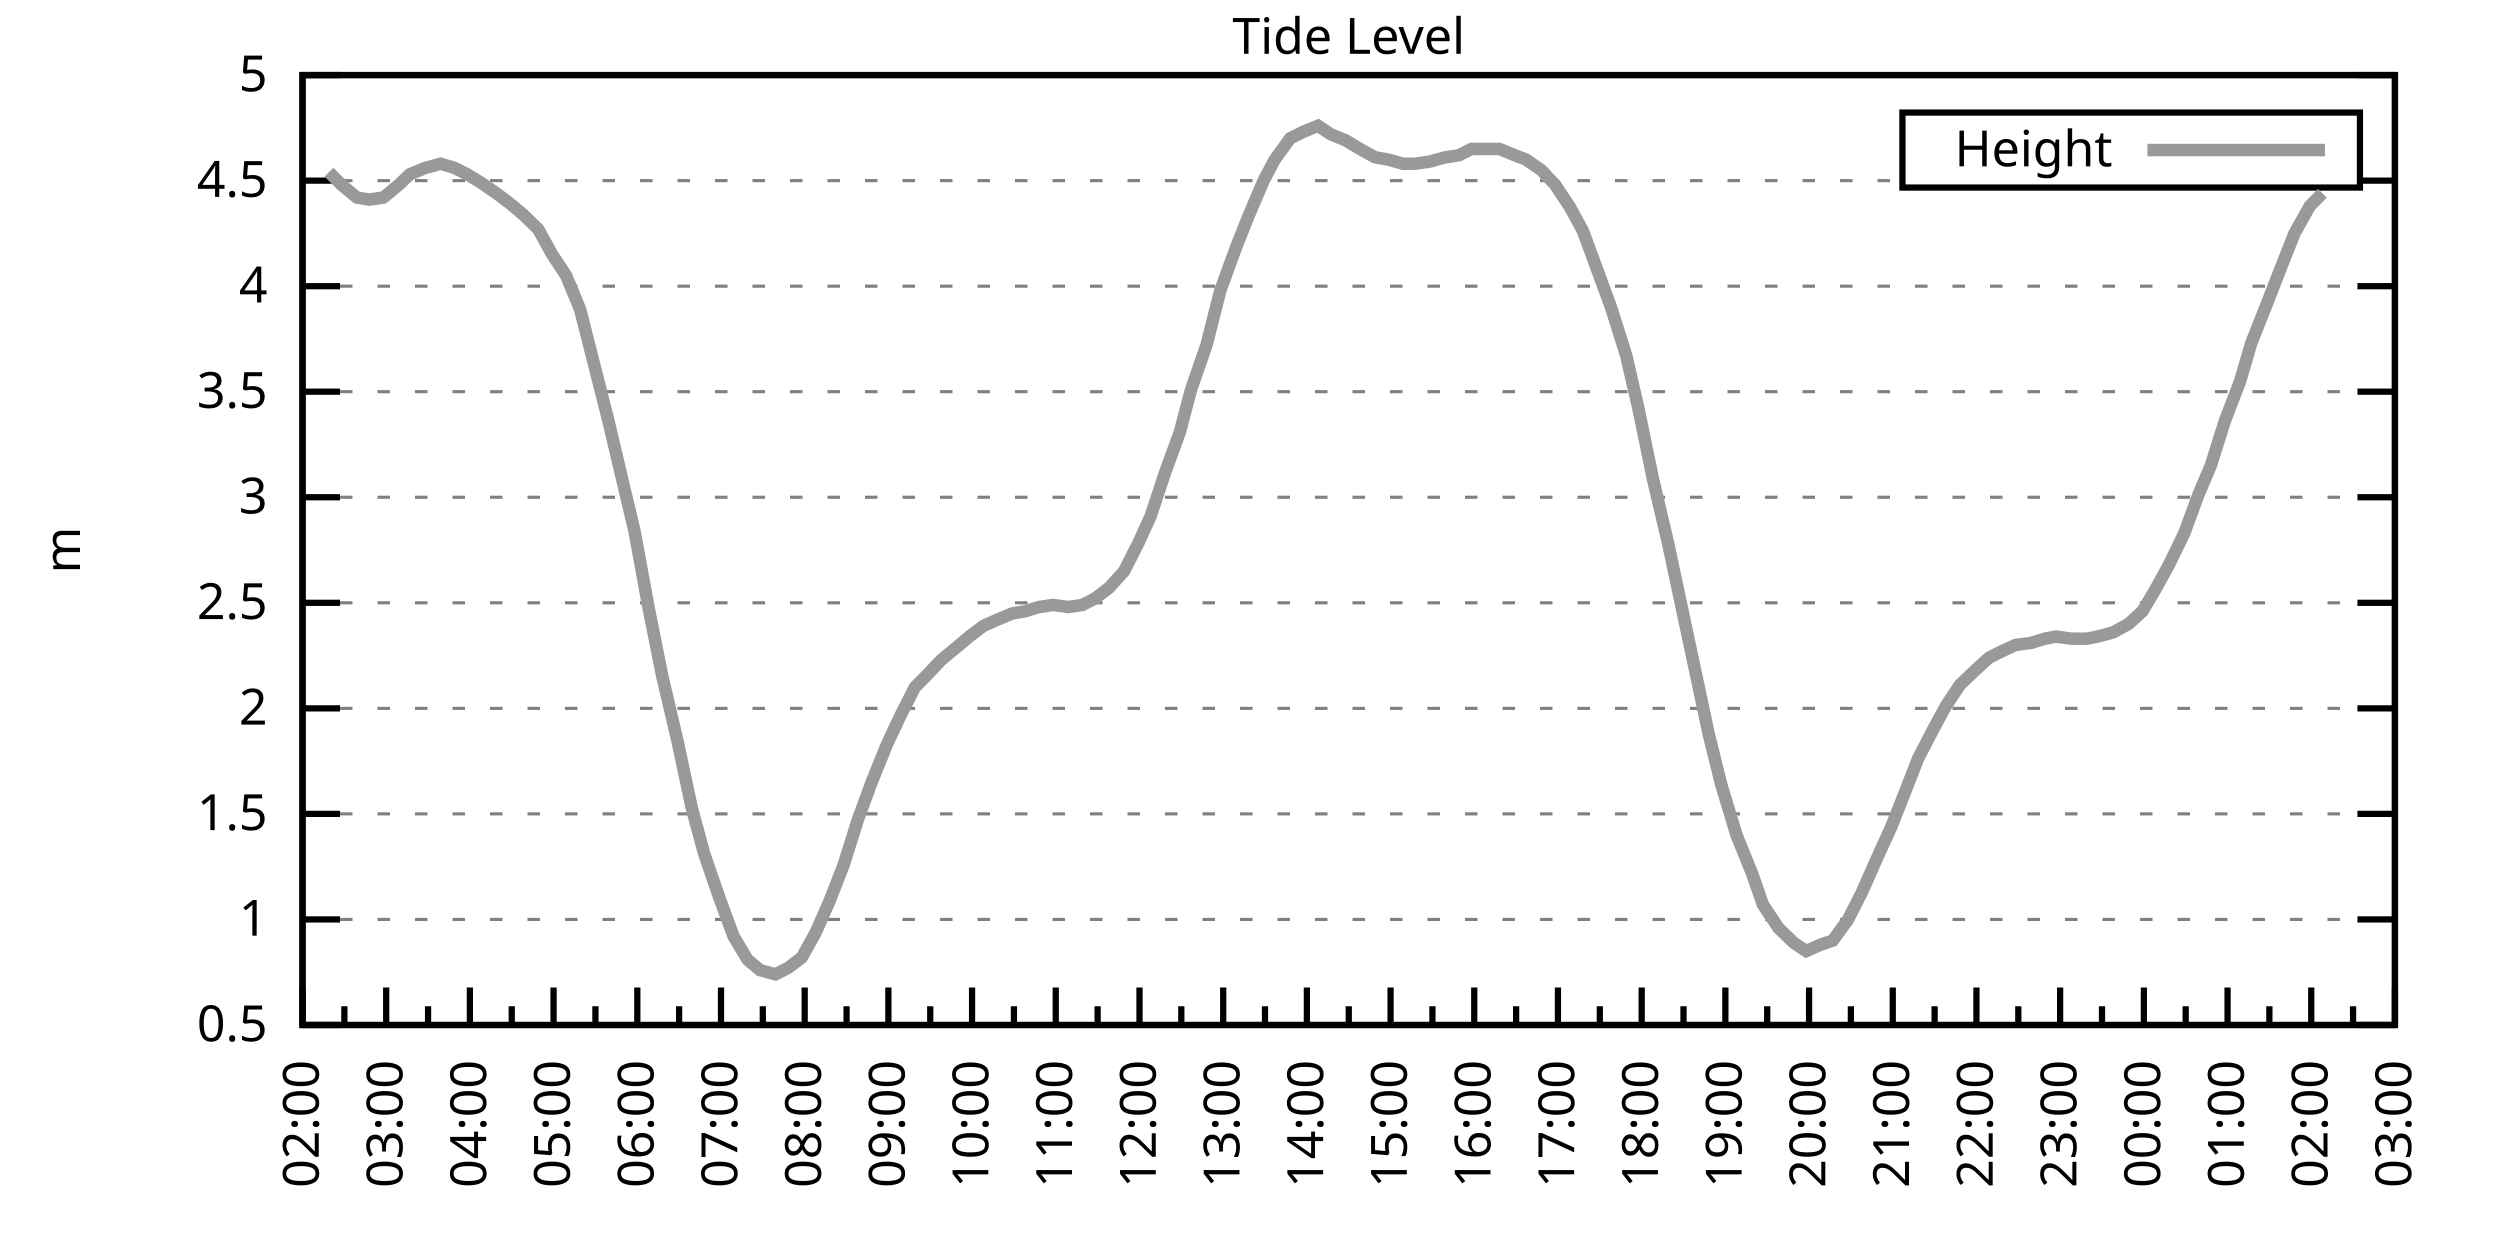
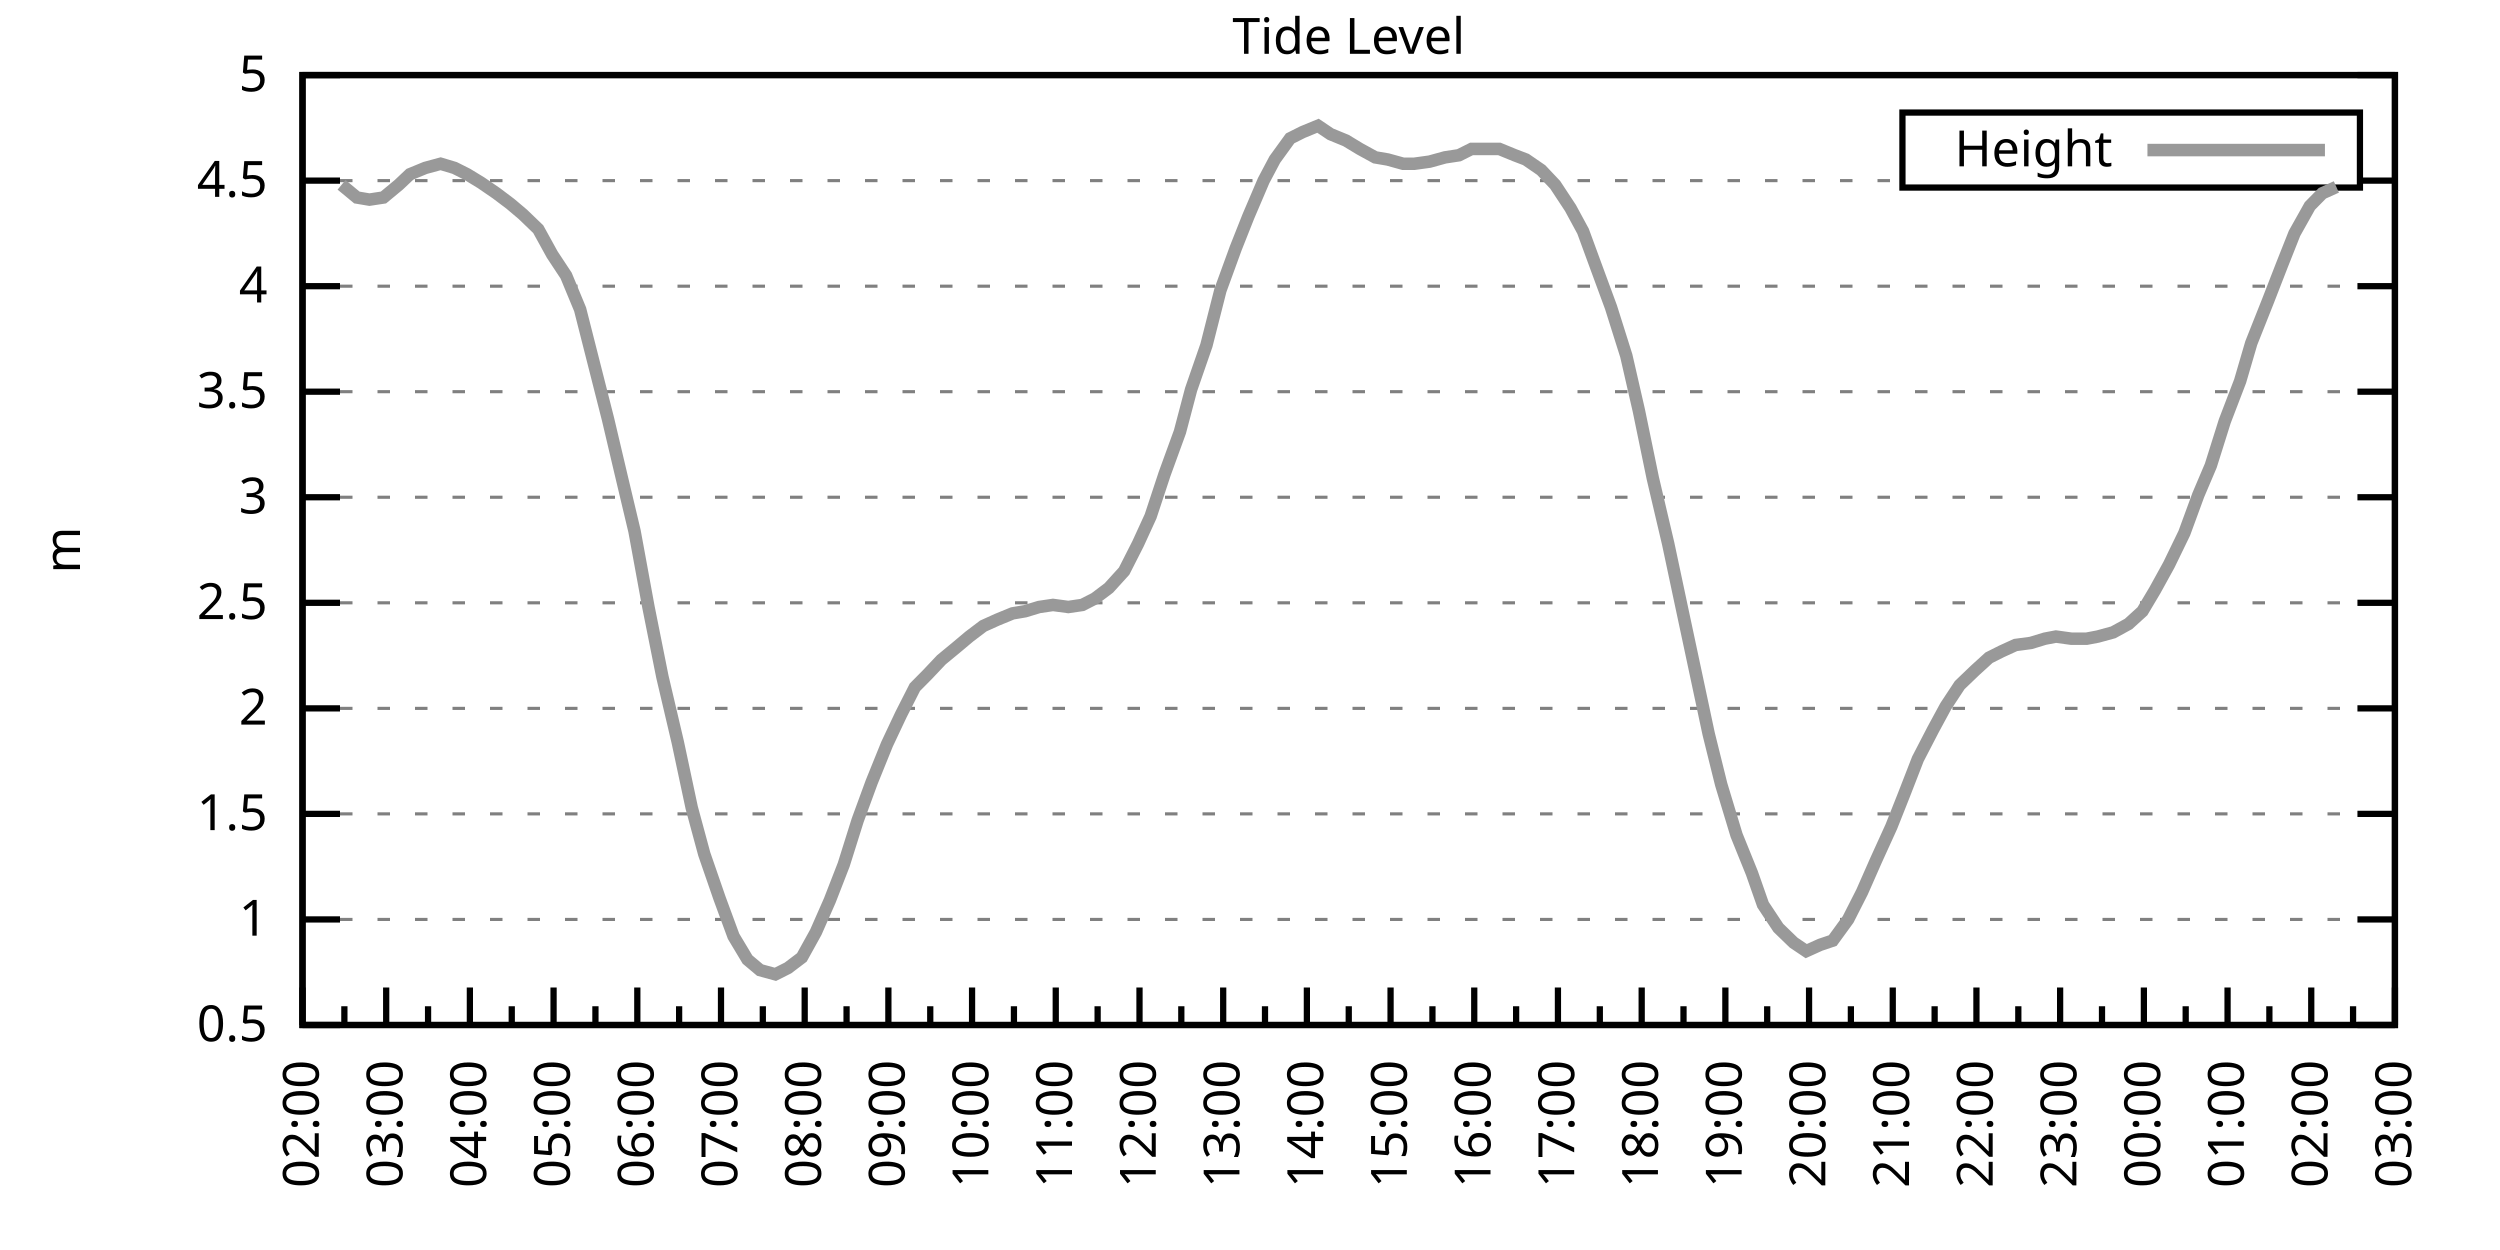
<svg xmlns="http://www.w3.org/2000/svg" xmlns:xlink="http://www.w3.org/1999/xlink" width="400" height="200" viewBox="0 0 400 200">
  <g id="gnuplot_canvas">
    <rect x="0" y="0" width="400" height="200" fill="none" />
    <defs>
      <circle id="gpDot" r="0.5" stroke-width="0.5" stroke="currentColor" />
      <path id="gpPt0" stroke-width="0.333" stroke="currentColor" d="M-1,0 h2 M0,-1 v2" />
      <path id="gpPt1" stroke-width="0.333" stroke="currentColor" d="M-1,-1 L1,1 M1,-1 L-1,1" />
      <path id="gpPt2" stroke-width="0.333" stroke="currentColor" d="M-1,0 L1,0 M0,-1 L0,1 M-1,-1 L1,1 M-1,1 L1,-1" />
      <rect id="gpPt3" stroke-width="0.333" stroke="currentColor" x="-1" y="-1" width="2" height="2" />
      <rect id="gpPt4" stroke-width="0.333" stroke="currentColor" fill="currentColor" x="-1" y="-1" width="2" height="2" />
      <circle id="gpPt5" stroke-width="0.333" stroke="currentColor" cx="0" cy="0" r="1" />
      <use xlink:href="#gpPt5" id="gpPt6" fill="currentColor" stroke="none" />
      <path id="gpPt7" stroke-width="0.333" stroke="currentColor" d="M0,-1.33 L-1.33,0.67 L1.33,0.67 z" />
      <use xlink:href="#gpPt7" id="gpPt8" fill="currentColor" stroke="none" />
      <use xlink:href="#gpPt7" id="gpPt9" stroke="currentColor" transform="rotate(180)" />
      <use xlink:href="#gpPt9" id="gpPt10" fill="currentColor" stroke="none" />
      <use xlink:href="#gpPt3" id="gpPt11" stroke="currentColor" transform="rotate(45)" />
      <use xlink:href="#gpPt11" id="gpPt12" fill="currentColor" stroke="none" />
      <path id="gpPt13" stroke-width="0.333" stroke="currentColor" d="M0,1.330 L1.265,0.411 L0.782,-1.067 L-0.782,-1.076 L-1.265,0.411 z" />
      <use xlink:href="#gpPt13" id="gpPt14" fill="currentColor" stroke="none" />
      <filter id="textbox" filterUnits="objectBoundingBox" x="0" y="0" height="1" width="1">
        <feFlood flood-color="white" flood-opacity="1" result="bgnd" />
        <feComposite in="SourceGraphic" in2="bgnd" operator="atop" />
      </filter>
      <filter id="greybox" filterUnits="objectBoundingBox" x="0" y="0" height="1" width="1">
        <feFlood flood-color="lightgrey" flood-opacity="1" result="grey" />
        <feComposite in="SourceGraphic" in2="grey" operator="atop" />
      </filter>
    </defs>
    <g fill="none" color="white" stroke="currentColor" stroke-width="1.00" stroke-linecap="butt" stroke-linejoin="miter">
</g>
    <g fill="none" color="black" stroke="currentColor" stroke-width="1.00" stroke-linecap="butt" stroke-linejoin="miter">
      <g stroke="none" shape-rendering="crispEdges">
        <polygon fill="rgb(255, 255, 255)" points="48.40,164.00 383.18,164.00 383.18,12.02 48.40,12.02 " />
      </g>
    </g>
    <g fill="none" color="black" stroke="currentColor" stroke-width="1.00" stroke-linecap="butt" stroke-linejoin="miter">
</g>
    <g fill="none" color="black" stroke="black" stroke-width="0.50" stroke-linecap="butt" stroke-linejoin="miter">
</g>
    <g fill="none" color="gray" stroke="currentColor" stroke-width="0.50" stroke-linecap="butt" stroke-linejoin="miter">
      <path stroke="gray" stroke-dasharray="2,4" class="gridline" d="M48.40,164.00 L383.19,164.00  " />
    </g>
    <g fill="none" color="gray" stroke="gray" stroke-width="1.00" stroke-linecap="butt" stroke-linejoin="miter">
</g>
    <g fill="none" color="black" stroke="currentColor" stroke-width="1.00" stroke-linecap="butt" stroke-linejoin="miter">
      <path stroke="black" d="M48.40,164.00 L54.40,164.00 M383.19,164.00 L377.19,164.00  " />
      <g transform="translate(42.80,166.60)" stroke="none" fill="black" font-family="Sans" font-size="8.00" text-anchor="end">
        <text>
          <tspan font-family="Sans"> 0.5</tspan>
        </text>
      </g>
    </g>
    <g fill="none" color="black" stroke="currentColor" stroke-width="1.00" stroke-linecap="butt" stroke-linejoin="miter">
</g>
    <g fill="none" color="black" stroke="black" stroke-width="0.50" stroke-linecap="butt" stroke-linejoin="miter">
</g>
    <g fill="none" color="gray" stroke="currentColor" stroke-width="0.50" stroke-linecap="butt" stroke-linejoin="miter">
      <path stroke="gray" stroke-dasharray="2,4" class="gridline" d="M48.40,147.11 L383.19,147.11  " />
    </g>
    <g fill="none" color="gray" stroke="gray" stroke-width="1.00" stroke-linecap="butt" stroke-linejoin="miter">
</g>
    <g fill="none" color="black" stroke="currentColor" stroke-width="1.00" stroke-linecap="butt" stroke-linejoin="miter">
      <path stroke="black" d="M48.40,147.11 L54.40,147.11 M383.19,147.11 L377.19,147.11  " />
      <g transform="translate(42.80,149.71)" stroke="none" fill="black" font-family="Sans" font-size="8.00" text-anchor="end">
        <text>
          <tspan font-family="Sans"> 1</tspan>
        </text>
      </g>
    </g>
    <g fill="none" color="black" stroke="currentColor" stroke-width="1.00" stroke-linecap="butt" stroke-linejoin="miter">
</g>
    <g fill="none" color="black" stroke="black" stroke-width="0.50" stroke-linecap="butt" stroke-linejoin="miter">
</g>
    <g fill="none" color="gray" stroke="currentColor" stroke-width="0.50" stroke-linecap="butt" stroke-linejoin="miter">
      <path stroke="gray" stroke-dasharray="2,4" class="gridline" d="M48.40,130.22 L383.19,130.22  " />
    </g>
    <g fill="none" color="gray" stroke="gray" stroke-width="1.00" stroke-linecap="butt" stroke-linejoin="miter">
</g>
    <g fill="none" color="black" stroke="currentColor" stroke-width="1.00" stroke-linecap="butt" stroke-linejoin="miter">
      <path stroke="black" d="M48.40,130.22 L54.40,130.22 M383.19,130.22 L377.19,130.22  " />
      <g transform="translate(42.80,132.82)" stroke="none" fill="black" font-family="Sans" font-size="8.00" text-anchor="end">
        <text>
          <tspan font-family="Sans"> 1.5</tspan>
        </text>
      </g>
    </g>
    <g fill="none" color="black" stroke="currentColor" stroke-width="1.00" stroke-linecap="butt" stroke-linejoin="miter">
</g>
    <g fill="none" color="black" stroke="black" stroke-width="0.50" stroke-linecap="butt" stroke-linejoin="miter">
</g>
    <g fill="none" color="gray" stroke="currentColor" stroke-width="0.50" stroke-linecap="butt" stroke-linejoin="miter">
      <path stroke="gray" stroke-dasharray="2,4" class="gridline" d="M48.40,113.34 L383.19,113.34  " />
    </g>
    <g fill="none" color="gray" stroke="gray" stroke-width="1.00" stroke-linecap="butt" stroke-linejoin="miter">
</g>
    <g fill="none" color="black" stroke="currentColor" stroke-width="1.00" stroke-linecap="butt" stroke-linejoin="miter">
      <path stroke="black" d="M48.40,113.34 L54.40,113.34 M383.19,113.34 L377.19,113.34  " />
      <g transform="translate(42.80,115.94)" stroke="none" fill="black" font-family="Sans" font-size="8.00" text-anchor="end">
        <text>
          <tspan font-family="Sans"> 2</tspan>
        </text>
      </g>
    </g>
    <g fill="none" color="black" stroke="currentColor" stroke-width="1.00" stroke-linecap="butt" stroke-linejoin="miter">
</g>
    <g fill="none" color="black" stroke="black" stroke-width="0.50" stroke-linecap="butt" stroke-linejoin="miter">
</g>
    <g fill="none" color="gray" stroke="currentColor" stroke-width="0.50" stroke-linecap="butt" stroke-linejoin="miter">
      <path stroke="gray" stroke-dasharray="2,4" class="gridline" d="M48.40,96.45 L383.19,96.45  " />
    </g>
    <g fill="none" color="gray" stroke="gray" stroke-width="1.00" stroke-linecap="butt" stroke-linejoin="miter">
</g>
    <g fill="none" color="black" stroke="currentColor" stroke-width="1.00" stroke-linecap="butt" stroke-linejoin="miter">
      <path stroke="black" d="M48.40,96.45 L54.40,96.45 M383.19,96.45 L377.19,96.45  " />
      <g transform="translate(42.80,99.05)" stroke="none" fill="black" font-family="Sans" font-size="8.00" text-anchor="end">
        <text>
          <tspan font-family="Sans"> 2.5</tspan>
        </text>
      </g>
    </g>
    <g fill="none" color="black" stroke="currentColor" stroke-width="1.00" stroke-linecap="butt" stroke-linejoin="miter">
</g>
    <g fill="none" color="black" stroke="black" stroke-width="0.50" stroke-linecap="butt" stroke-linejoin="miter">
</g>
    <g fill="none" color="gray" stroke="currentColor" stroke-width="0.50" stroke-linecap="butt" stroke-linejoin="miter">
      <path stroke="gray" stroke-dasharray="2,4" class="gridline" d="M48.40,79.56 L383.19,79.56  " />
    </g>
    <g fill="none" color="gray" stroke="gray" stroke-width="1.00" stroke-linecap="butt" stroke-linejoin="miter">
</g>
    <g fill="none" color="black" stroke="currentColor" stroke-width="1.00" stroke-linecap="butt" stroke-linejoin="miter">
      <path stroke="black" d="M48.40,79.56 L54.40,79.56 M383.19,79.56 L377.19,79.56  " />
      <g transform="translate(42.80,82.16)" stroke="none" fill="black" font-family="Sans" font-size="8.00" text-anchor="end">
        <text>
          <tspan font-family="Sans"> 3</tspan>
        </text>
      </g>
    </g>
    <g fill="none" color="black" stroke="currentColor" stroke-width="1.00" stroke-linecap="butt" stroke-linejoin="miter">
</g>
    <g fill="none" color="black" stroke="black" stroke-width="0.50" stroke-linecap="butt" stroke-linejoin="miter">
</g>
    <g fill="none" color="gray" stroke="currentColor" stroke-width="0.50" stroke-linecap="butt" stroke-linejoin="miter">
      <path stroke="gray" stroke-dasharray="2,4" class="gridline" d="M48.40,62.67 L383.19,62.67  " />
    </g>
    <g fill="none" color="gray" stroke="gray" stroke-width="1.00" stroke-linecap="butt" stroke-linejoin="miter">
</g>
    <g fill="none" color="black" stroke="currentColor" stroke-width="1.00" stroke-linecap="butt" stroke-linejoin="miter">
      <path stroke="black" d="M48.40,62.67 L54.40,62.67 M383.19,62.67 L377.19,62.67  " />
      <g transform="translate(42.80,65.27)" stroke="none" fill="black" font-family="Sans" font-size="8.00" text-anchor="end">
        <text>
          <tspan font-family="Sans"> 3.5</tspan>
        </text>
      </g>
    </g>
    <g fill="none" color="black" stroke="currentColor" stroke-width="1.00" stroke-linecap="butt" stroke-linejoin="miter">
</g>
    <g fill="none" color="black" stroke="black" stroke-width="0.50" stroke-linecap="butt" stroke-linejoin="miter">
</g>
    <g fill="none" color="gray" stroke="currentColor" stroke-width="0.50" stroke-linecap="butt" stroke-linejoin="miter">
      <path stroke="gray" stroke-dasharray="2,4" class="gridline" d="M48.40,45.79 L383.19,45.79  " />
    </g>
    <g fill="none" color="gray" stroke="gray" stroke-width="1.00" stroke-linecap="butt" stroke-linejoin="miter">
</g>
    <g fill="none" color="black" stroke="currentColor" stroke-width="1.00" stroke-linecap="butt" stroke-linejoin="miter">
      <path stroke="black" d="M48.40,45.79 L54.40,45.79 M383.19,45.79 L377.19,45.79  " />
      <g transform="translate(42.80,48.39)" stroke="none" fill="black" font-family="Sans" font-size="8.00" text-anchor="end">
        <text>
          <tspan font-family="Sans"> 4</tspan>
        </text>
      </g>
    </g>
    <g fill="none" color="black" stroke="currentColor" stroke-width="1.00" stroke-linecap="butt" stroke-linejoin="miter">
</g>
    <g fill="none" color="black" stroke="black" stroke-width="0.50" stroke-linecap="butt" stroke-linejoin="miter">
</g>
    <g fill="none" color="gray" stroke="currentColor" stroke-width="0.50" stroke-linecap="butt" stroke-linejoin="miter">
      <path stroke="gray" stroke-dasharray="2,4" class="gridline" d="M48.40,28.90 L304.39,28.90 M377.59,28.90 L383.19,28.90  " />
    </g>
    <g fill="none" color="gray" stroke="gray" stroke-width="1.00" stroke-linecap="butt" stroke-linejoin="miter">
</g>
    <g fill="none" color="black" stroke="currentColor" stroke-width="1.00" stroke-linecap="butt" stroke-linejoin="miter">
      <path stroke="black" d="M48.40,28.90 L54.40,28.90 M383.19,28.90 L377.19,28.90  " />
      <g transform="translate(42.80,31.50)" stroke="none" fill="black" font-family="Sans" font-size="8.00" text-anchor="end">
        <text>
          <tspan font-family="Sans"> 4.5</tspan>
        </text>
      </g>
    </g>
    <g fill="none" color="black" stroke="currentColor" stroke-width="1.00" stroke-linecap="butt" stroke-linejoin="miter">
</g>
    <g fill="none" color="black" stroke="black" stroke-width="0.50" stroke-linecap="butt" stroke-linejoin="miter">
</g>
    <g fill="none" color="gray" stroke="currentColor" stroke-width="0.50" stroke-linecap="butt" stroke-linejoin="miter">
      <path stroke="gray" stroke-dasharray="2,4" class="gridline" d="M48.40,12.01 L383.19,12.01  " />
    </g>
    <g fill="none" color="gray" stroke="gray" stroke-width="1.00" stroke-linecap="butt" stroke-linejoin="miter">
</g>
    <g fill="none" color="black" stroke="currentColor" stroke-width="1.00" stroke-linecap="butt" stroke-linejoin="miter">
      <path stroke="black" d="M48.40,12.01 L54.40,12.01 M383.19,12.01 L377.19,12.01  " />
      <g transform="translate(42.80,14.61)" stroke="none" fill="black" font-family="Sans" font-size="8.00" text-anchor="end">
        <text>
          <tspan font-family="Sans"> 5</tspan>
        </text>
      </g>
    </g>
    <g fill="none" color="black" stroke="currentColor" stroke-width="1.00" stroke-linecap="butt" stroke-linejoin="miter">
      <path stroke="black" d="M48.40,164.00 L48.40,158.00  " />
      <g transform="translate(51.00,169.60) rotate(270)" stroke="none" fill="black" font-family="Sans" font-size="8.00" text-anchor="end">
        <text>
          <tspan font-family="Sans">02:00</tspan>
        </text>
      </g>
    </g>
    <g fill="none" color="black" stroke="currentColor" stroke-width="1.00" stroke-linecap="butt" stroke-linejoin="miter">
      <path stroke="black" d="M55.10,164.00 L55.10,161.00 M61.79,164.00 L61.79,158.00  " />
      <g transform="translate(64.39,169.60) rotate(270)" stroke="none" fill="black" font-family="Sans" font-size="8.00" text-anchor="end">
        <text>
          <tspan font-family="Sans">03:00</tspan>
        </text>
      </g>
    </g>
    <g fill="none" color="black" stroke="currentColor" stroke-width="1.00" stroke-linecap="butt" stroke-linejoin="miter">
      <path stroke="black" d="M68.49,164.00 L68.49,161.00 M75.18,164.00 L75.18,158.00  " />
      <g transform="translate(77.78,169.60) rotate(270)" stroke="none" fill="black" font-family="Sans" font-size="8.00" text-anchor="end">
        <text>
          <tspan font-family="Sans">04:00</tspan>
        </text>
      </g>
    </g>
    <g fill="none" color="black" stroke="currentColor" stroke-width="1.00" stroke-linecap="butt" stroke-linejoin="miter">
      <path stroke="black" d="M81.88,164.00 L81.88,161.00 M88.57,164.00 L88.57,158.00  " />
      <g transform="translate(91.17,169.60) rotate(270)" stroke="none" fill="black" font-family="Sans" font-size="8.00" text-anchor="end">
        <text>
          <tspan font-family="Sans">05:00</tspan>
        </text>
      </g>
    </g>
    <g fill="none" color="black" stroke="currentColor" stroke-width="1.00" stroke-linecap="butt" stroke-linejoin="miter">
      <path stroke="black" d="M95.27,164.00 L95.27,161.00 M101.97,164.00 L101.97,158.00  " />
      <g transform="translate(104.57,169.60) rotate(270)" stroke="none" fill="black" font-family="Sans" font-size="8.00" text-anchor="end">
        <text>
          <tspan font-family="Sans">06:00</tspan>
        </text>
      </g>
    </g>
    <g fill="none" color="black" stroke="currentColor" stroke-width="1.00" stroke-linecap="butt" stroke-linejoin="miter">
      <path stroke="black" d="M108.66,164.00 L108.66,161.00 M115.36,164.00 L115.36,158.00  " />
      <g transform="translate(117.96,169.60) rotate(270)" stroke="none" fill="black" font-family="Sans" font-size="8.00" text-anchor="end">
        <text>
          <tspan font-family="Sans">07:00</tspan>
        </text>
      </g>
    </g>
    <g fill="none" color="black" stroke="currentColor" stroke-width="1.00" stroke-linecap="butt" stroke-linejoin="miter">
      <path stroke="black" d="M122.05,164.00 L122.05,161.00 M128.75,164.00 L128.75,158.00  " />
      <g transform="translate(131.35,169.60) rotate(270)" stroke="none" fill="black" font-family="Sans" font-size="8.00" text-anchor="end">
        <text>
          <tspan font-family="Sans">08:00</tspan>
        </text>
      </g>
    </g>
    <g fill="none" color="black" stroke="currentColor" stroke-width="1.00" stroke-linecap="butt" stroke-linejoin="miter">
      <path stroke="black" d="M135.45,164.00 L135.45,161.00 M142.14,164.00 L142.14,158.00  " />
      <g transform="translate(144.74,169.60) rotate(270)" stroke="none" fill="black" font-family="Sans" font-size="8.00" text-anchor="end">
        <text>
          <tspan font-family="Sans">09:00</tspan>
        </text>
      </g>
    </g>
    <g fill="none" color="black" stroke="currentColor" stroke-width="1.00" stroke-linecap="butt" stroke-linejoin="miter">
      <path stroke="black" d="M148.84,164.00 L148.84,161.00 M155.53,164.00 L155.53,158.00  " />
      <g transform="translate(158.13,169.60) rotate(270)" stroke="none" fill="black" font-family="Sans" font-size="8.00" text-anchor="end">
        <text>
          <tspan font-family="Sans">10:00</tspan>
        </text>
      </g>
    </g>
    <g fill="none" color="black" stroke="currentColor" stroke-width="1.00" stroke-linecap="butt" stroke-linejoin="miter">
      <path stroke="black" d="M162.23,164.00 L162.23,161.00 M168.92,164.00 L168.92,158.00  " />
      <g transform="translate(171.52,169.60) rotate(270)" stroke="none" fill="black" font-family="Sans" font-size="8.00" text-anchor="end">
        <text>
          <tspan font-family="Sans">11:00</tspan>
        </text>
      </g>
    </g>
    <g fill="none" color="black" stroke="currentColor" stroke-width="1.00" stroke-linecap="butt" stroke-linejoin="miter">
      <path stroke="black" d="M175.62,164.00 L175.62,161.00 M182.32,164.00 L182.32,158.00  " />
      <g transform="translate(184.92,169.60) rotate(270)" stroke="none" fill="black" font-family="Sans" font-size="8.00" text-anchor="end">
        <text>
          <tspan font-family="Sans">12:00</tspan>
        </text>
      </g>
    </g>
    <g fill="none" color="black" stroke="currentColor" stroke-width="1.00" stroke-linecap="butt" stroke-linejoin="miter">
      <path stroke="black" d="M189.01,164.00 L189.01,161.00 M195.71,164.00 L195.71,158.00  " />
      <g transform="translate(198.31,169.60) rotate(270)" stroke="none" fill="black" font-family="Sans" font-size="8.00" text-anchor="end">
        <text>
          <tspan font-family="Sans">13:00</tspan>
        </text>
      </g>
    </g>
    <g fill="none" color="black" stroke="currentColor" stroke-width="1.00" stroke-linecap="butt" stroke-linejoin="miter">
      <path stroke="black" d="M202.40,164.00 L202.40,161.00 M209.10,164.00 L209.10,158.00  " />
      <g transform="translate(211.70,169.60) rotate(270)" stroke="none" fill="black" font-family="Sans" font-size="8.00" text-anchor="end">
        <text>
          <tspan font-family="Sans">14:00</tspan>
        </text>
      </g>
    </g>
    <g fill="none" color="black" stroke="currentColor" stroke-width="1.00" stroke-linecap="butt" stroke-linejoin="miter">
      <path stroke="black" d="M215.80,164.00 L215.80,161.00 M222.49,164.00 L222.49,158.00  " />
      <g transform="translate(225.09,169.60) rotate(270)" stroke="none" fill="black" font-family="Sans" font-size="8.00" text-anchor="end">
        <text>
          <tspan font-family="Sans">15:00</tspan>
        </text>
      </g>
    </g>
    <g fill="none" color="black" stroke="currentColor" stroke-width="1.00" stroke-linecap="butt" stroke-linejoin="miter">
      <path stroke="black" d="M229.19,164.00 L229.19,161.00 M235.88,164.00 L235.88,158.00  " />
      <g transform="translate(238.48,169.60) rotate(270)" stroke="none" fill="black" font-family="Sans" font-size="8.00" text-anchor="end">
        <text>
          <tspan font-family="Sans">16:00</tspan>
        </text>
      </g>
    </g>
    <g fill="none" color="black" stroke="currentColor" stroke-width="1.00" stroke-linecap="butt" stroke-linejoin="miter">
      <path stroke="black" d="M242.58,164.00 L242.58,161.00 M249.27,164.00 L249.27,158.00  " />
      <g transform="translate(251.87,169.60) rotate(270)" stroke="none" fill="black" font-family="Sans" font-size="8.00" text-anchor="end">
        <text>
          <tspan font-family="Sans">17:00</tspan>
        </text>
      </g>
    </g>
    <g fill="none" color="black" stroke="currentColor" stroke-width="1.00" stroke-linecap="butt" stroke-linejoin="miter">
      <path stroke="black" d="M255.97,164.00 L255.97,161.00 M262.67,164.00 L262.67,158.00  " />
      <g transform="translate(265.27,169.60) rotate(270)" stroke="none" fill="black" font-family="Sans" font-size="8.00" text-anchor="end">
        <text>
          <tspan font-family="Sans">18:00</tspan>
        </text>
      </g>
    </g>
    <g fill="none" color="black" stroke="currentColor" stroke-width="1.00" stroke-linecap="butt" stroke-linejoin="miter">
      <path stroke="black" d="M269.36,164.00 L269.36,161.00 M276.06,164.00 L276.06,158.00  " />
      <g transform="translate(278.66,169.60) rotate(270)" stroke="none" fill="black" font-family="Sans" font-size="8.00" text-anchor="end">
        <text>
          <tspan font-family="Sans">19:00</tspan>
        </text>
      </g>
    </g>
    <g fill="none" color="black" stroke="currentColor" stroke-width="1.00" stroke-linecap="butt" stroke-linejoin="miter">
      <path stroke="black" d="M282.75,164.00 L282.75,161.00 M289.45,164.00 L289.45,158.00  " />
      <g transform="translate(292.05,169.60) rotate(270)" stroke="none" fill="black" font-family="Sans" font-size="8.00" text-anchor="end">
        <text>
          <tspan font-family="Sans">20:00</tspan>
        </text>
      </g>
    </g>
    <g fill="none" color="black" stroke="currentColor" stroke-width="1.00" stroke-linecap="butt" stroke-linejoin="miter">
      <path stroke="black" d="M296.14,164.00 L296.14,161.00 M302.84,164.00 L302.84,158.00  " />
      <g transform="translate(305.44,169.60) rotate(270)" stroke="none" fill="black" font-family="Sans" font-size="8.00" text-anchor="end">
        <text>
          <tspan font-family="Sans">21:00</tspan>
        </text>
      </g>
    </g>
    <g fill="none" color="black" stroke="currentColor" stroke-width="1.00" stroke-linecap="butt" stroke-linejoin="miter">
      <path stroke="black" d="M309.54,164.00 L309.54,161.00 M316.23,164.00 L316.23,158.00  " />
      <g transform="translate(318.83,169.60) rotate(270)" stroke="none" fill="black" font-family="Sans" font-size="8.00" text-anchor="end">
        <text>
          <tspan font-family="Sans">22:00</tspan>
        </text>
      </g>
    </g>
    <g fill="none" color="black" stroke="currentColor" stroke-width="1.00" stroke-linecap="butt" stroke-linejoin="miter">
      <path stroke="black" d="M322.93,164.00 L322.93,161.00 M329.62,164.00 L329.62,158.00  " />
      <g transform="translate(332.22,169.60) rotate(270)" stroke="none" fill="black" font-family="Sans" font-size="8.00" text-anchor="end">
        <text>
          <tspan font-family="Sans">23:00</tspan>
        </text>
      </g>
    </g>
    <g fill="none" color="black" stroke="currentColor" stroke-width="1.00" stroke-linecap="butt" stroke-linejoin="miter">
      <path stroke="black" d="M336.32,164.00 L336.32,161.00 M343.02,164.00 L343.02,158.00  " />
      <g transform="translate(345.62,169.60) rotate(270)" stroke="none" fill="black" font-family="Sans" font-size="8.00" text-anchor="end">
        <text>
          <tspan font-family="Sans">00:00</tspan>
        </text>
      </g>
    </g>
    <g fill="none" color="black" stroke="currentColor" stroke-width="1.00" stroke-linecap="butt" stroke-linejoin="miter">
      <path stroke="black" d="M349.71,164.00 L349.71,161.00 M356.41,164.00 L356.41,158.00  " />
      <g transform="translate(359.01,169.60) rotate(270)" stroke="none" fill="black" font-family="Sans" font-size="8.00" text-anchor="end">
        <text>
          <tspan font-family="Sans">01:00</tspan>
        </text>
      </g>
    </g>
    <g fill="none" color="black" stroke="currentColor" stroke-width="1.00" stroke-linecap="butt" stroke-linejoin="miter">
      <path stroke="black" d="M363.10,164.00 L363.10,161.00 M369.80,164.00 L369.80,158.00  " />
      <g transform="translate(372.40,169.60) rotate(270)" stroke="none" fill="black" font-family="Sans" font-size="8.00" text-anchor="end">
        <text>
          <tspan font-family="Sans">02:00</tspan>
        </text>
      </g>
    </g>
    <g fill="none" color="black" stroke="currentColor" stroke-width="1.00" stroke-linecap="butt" stroke-linejoin="miter">
      <path stroke="black" d="M376.49,164.00 L376.49,161.00 M383.19,164.00 L383.19,158.00  " />
      <g transform="translate(385.79,169.60) rotate(270)" stroke="none" fill="black" font-family="Sans" font-size="8.00" text-anchor="end">
        <text>
          <tspan font-family="Sans">03:00</tspan>
        </text>
      </g>
    </g>
    <g fill="none" color="black" stroke="currentColor" stroke-width="1.00" stroke-linecap="butt" stroke-linejoin="miter">
</g>
    <g fill="none" color="black" stroke="currentColor" stroke-width="1.00" stroke-linecap="butt" stroke-linejoin="miter">
      <path stroke="black" d="M48.40,12.01 L48.40,164.00 L383.19,164.00 L383.19,12.01 L48.40,12.01 Z  " />
    </g>
    <g fill="none" color="black" stroke="currentColor" stroke-width="1.00" stroke-linecap="butt" stroke-linejoin="miter">
      <g transform="translate(12.80,88.01) rotate(270)" stroke="none" fill="black" font-family="Sans" font-size="8.00" text-anchor="middle">
        <text>
          <tspan font-family="Sans">m</tspan>
        </text>
      </g>
    </g>
    <g fill="none" color="black" stroke="currentColor" stroke-width="1.00" stroke-linecap="butt" stroke-linejoin="miter">
</g>
    <g fill="none" color="black" stroke="currentColor" stroke-width="1.00" stroke-linecap="butt" stroke-linejoin="miter">
      <path stroke="black" d="M304.39,30.01 L304.39,18.01 L377.59,18.01 L377.59,30.01 L304.39,30.01 Z  " />
    </g>
    <g id="Tide_level_plot_1">
      <g fill="none" color="white" stroke="black" stroke-width="2.00" stroke-linecap="butt" stroke-linejoin="miter">
</g>
      <g fill="none" color="black" stroke="currentColor" stroke-width="2.00" stroke-linecap="butt" stroke-linejoin="miter">
        <g transform="translate(337.99,26.61)" stroke="none" fill="black" font-family="Sans" font-size="8.00" text-anchor="end">
          <text>
            <tspan font-family="Sans">Height</tspan>
          </text>
        </g>
      </g>
      <g fill="none" color="black" stroke="currentColor" stroke-width="2.00" stroke-linecap="butt" stroke-linejoin="miter">
-         <path stroke="rgb(153, 153, 153)" d="M343.59,24.01 L371.99,24.01 M52.64,27.55 L54.65,29.57 L57.10,31.60 L59.11,31.94 L61.35,31.60 L63.80,29.57   L65.59,27.88 L68.04,26.87 L70.50,26.20 L72.73,26.87 L74.74,27.88 L76.97,29.24 L79.42,30.92 L81.66,32.61   L83.66,34.30 L86.12,36.67 L88.35,40.72 L90.58,44.10 L92.82,49.50 L95.05,58.28 L97.28,67.06 L99.51,76.52   L101.52,84.97 L103.75,97.12 L105.98,108.27 L108.44,118.74 L110.67,129.21 L112.68,136.64 L115.13,143.73 L117.37,149.81   L119.60,153.53 L121.61,155.22 L124.06,155.89 L126.07,154.88 L128.30,153.19 L130.54,149.14 L132.77,144.07 L135.00,138.33   L137.23,131.24 L139.46,125.16 L141.92,119.08 L144.15,114.35 L146.38,109.96 L148.39,107.93 L150.62,105.57 L153.08,103.54   L155.09,101.85 L157.32,100.16 L159.55,99.15 L162.01,98.14 L164.01,97.80 L166.25,97.12 L168.48,96.79 L170.93,97.12   L173.17,96.79 L175.17,95.77 L177.41,94.08 L179.86,91.38 L182.09,86.99 L184.10,82.60 L186.33,75.85 L188.79,69.09   L190.57,62.34 L193.03,55.24 L195.26,46.46 L197.72,39.71 L199.73,34.64 L202.18,28.90 L203.97,25.52 L206.42,22.14   L208.43,21.13 L210.88,20.12 L212.89,21.47 L215.35,22.48 L217.58,23.83 L220.04,25.18 L222.04,25.52 L224.50,26.20   L226.29,26.20 L228.74,25.86 L231.20,25.18 L233.43,24.84 L235.44,23.83 L237.89,23.83 L239.90,23.83 L242.36,24.84   L244.14,25.52 L246.60,27.21 L248.83,29.57 L251.28,33.29 L253.29,37.00 L255.52,43.08 L257.76,49.16 L260.21,56.93   L262.22,65.71 L264.45,76.52 L266.91,86.99 L268.92,96.45 L271.15,106.92 L273.38,117.39 L275.39,125.50 L277.84,133.60   L280.30,139.68 L282.08,144.75 L284.54,148.46 L286.99,150.83 L289.00,152.18 L291.23,151.17 L293.24,150.49 L295.70,147.11   L297.93,142.72 L300.16,137.66 L302.62,132.25 L304.63,127.18 L306.86,121.44 L309.31,116.71 L311.32,113.00 L313.55,109.62   L316.01,107.26 L318.24,105.23 L320.25,104.22 L322.48,103.20 L324.94,102.87 L327.17,102.19 L328.95,101.85 L331.41,102.19   L333.86,102.19 L335.65,101.85 L338.10,101.18 L340.56,99.83 L342.79,97.80 L344.80,94.42 L347.03,90.37 L349.49,85.30   L351.72,79.22 L353.73,74.49 L355.96,67.40 L358.42,60.98 L360.20,54.90 L362.88,48.15 L365.11,42.41 L367.12,37.34   L369.58,32.95 L371.58,30.92  " />
+         <path stroke="rgb(153, 153, 153)" d="M343.59,24.01 L371.99,24.01 M54.65,29.57 L57.10,31.60 L59.11,31.94 L61.35,31.60 L63.80,29.57 L65.59,27.88   L68.04,26.87 L70.50,26.20 L72.73,26.87 L74.74,27.88 L76.97,29.24 L79.42,30.92 L81.66,32.61 L83.66,34.30   L86.12,36.67 L88.35,40.72 L90.58,44.10 L92.82,49.50 L95.05,58.28 L97.28,67.06 L99.51,76.52 L101.52,84.97   L103.75,97.12 L105.98,108.27 L108.44,118.74 L110.67,129.21 L112.68,136.64 L115.13,143.73 L117.37,149.81 L119.60,153.53   L121.61,155.22 L124.06,155.89 L126.07,154.88 L128.30,153.19 L130.54,149.14 L132.77,144.07 L135.00,138.33 L137.23,131.24   L139.46,125.16 L141.92,119.08 L144.15,114.35 L146.38,109.96 L148.39,107.93 L150.62,105.57 L153.08,103.54 L155.09,101.85   L157.32,100.16 L159.55,99.15 L162.01,98.14 L164.01,97.80 L166.25,97.12 L168.48,96.79 L170.93,97.12 L173.17,96.79   L175.17,95.77 L177.41,94.08 L179.86,91.38 L182.09,86.99 L184.10,82.60 L186.33,75.85 L188.79,69.09 L190.57,62.34   L193.03,55.24 L195.26,46.46 L197.72,39.71 L199.73,34.64 L202.18,28.90 L203.97,25.52 L206.42,22.14 L208.43,21.13   L210.88,20.12 L212.89,21.47 L215.35,22.48 L217.58,23.83 L220.04,25.18 L222.04,25.52 L224.50,26.20 L226.29,26.20   L228.74,25.86 L231.20,25.18 L233.43,24.84 L235.44,23.83 L237.89,23.83 L239.90,23.83 L242.36,24.84 L244.14,25.52   L246.60,27.21 L248.83,29.57 L251.28,33.29 L253.29,37.00 L255.52,43.08 L257.76,49.16 L260.21,56.93 L262.22,65.71   L264.45,76.52 L266.91,86.99 L268.92,96.45 L271.15,106.92 L273.38,117.39 L275.39,125.50 L277.84,133.60 L280.30,139.68   L282.08,144.75 L284.54,148.46 L286.99,150.83 L289.00,152.18 L291.23,151.17 L293.24,150.49 L295.70,147.11 L297.93,142.72   L300.16,137.66 L302.62,132.25 L304.63,127.18 L306.86,121.44 L309.31,116.71 L311.32,113.00 L313.55,109.62 L316.01,107.26   L318.24,105.23 L320.25,104.22 L322.48,103.20 L324.94,102.87 L327.17,102.19 L328.95,101.85 L331.41,102.19 L333.86,102.19   L335.65,101.85 L338.10,101.18 L340.56,99.83 L342.79,97.80 L344.80,94.42 L347.03,90.37 L349.49,85.30 L351.72,79.22   L353.73,74.49 L355.96,67.40 L358.42,60.98 L360.20,54.90 L362.88,48.15 L365.11,42.41 L367.12,37.34 L369.58,32.95   L371.58,30.92 L373.82,29.91  " />
      </g>
    </g>
    <g fill="none" color="black" stroke="currentColor" stroke-width="2.00" stroke-linecap="butt" stroke-linejoin="miter">
</g>
    <g fill="none" color="black" stroke="black" stroke-width="1.00" stroke-linecap="butt" stroke-linejoin="miter">
</g>
    <g fill="none" color="black" stroke="currentColor" stroke-width="1.00" stroke-linecap="butt" stroke-linejoin="miter">
      <path stroke="black" d="M48.40,12.01 L48.40,164.00 L383.19,164.00 L383.19,12.01 L48.40,12.01 Z  " />
    </g>
    <g fill="none" color="black" stroke="currentColor" stroke-width="1.00" stroke-linecap="butt" stroke-linejoin="miter">
      <g transform="translate(215.79,8.61)" stroke="none" fill="black" font-family="Sans" font-size="8.00" text-anchor="middle">
        <text>
          <tspan font-family="Sans">Tide Level</tspan>
        </text>
      </g>
    </g>
    <g fill="none" color="black" stroke="currentColor" stroke-width="1.00" stroke-linecap="butt" stroke-linejoin="miter">
</g>
  </g>
</svg>
